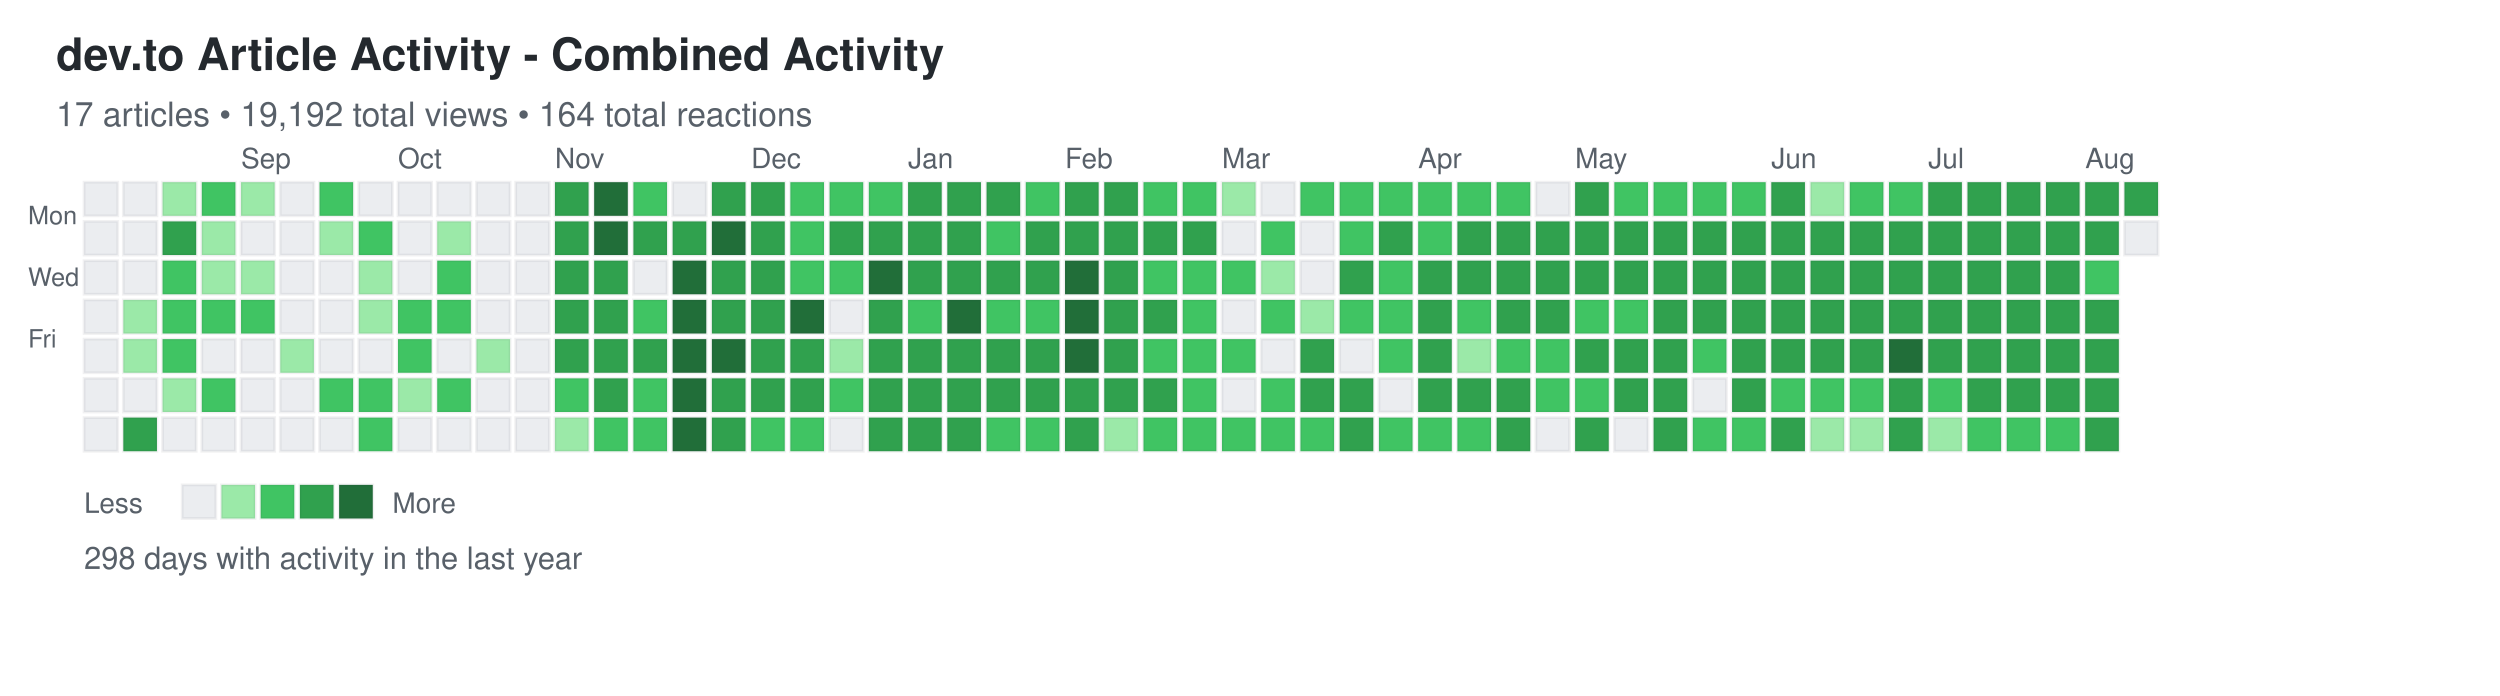
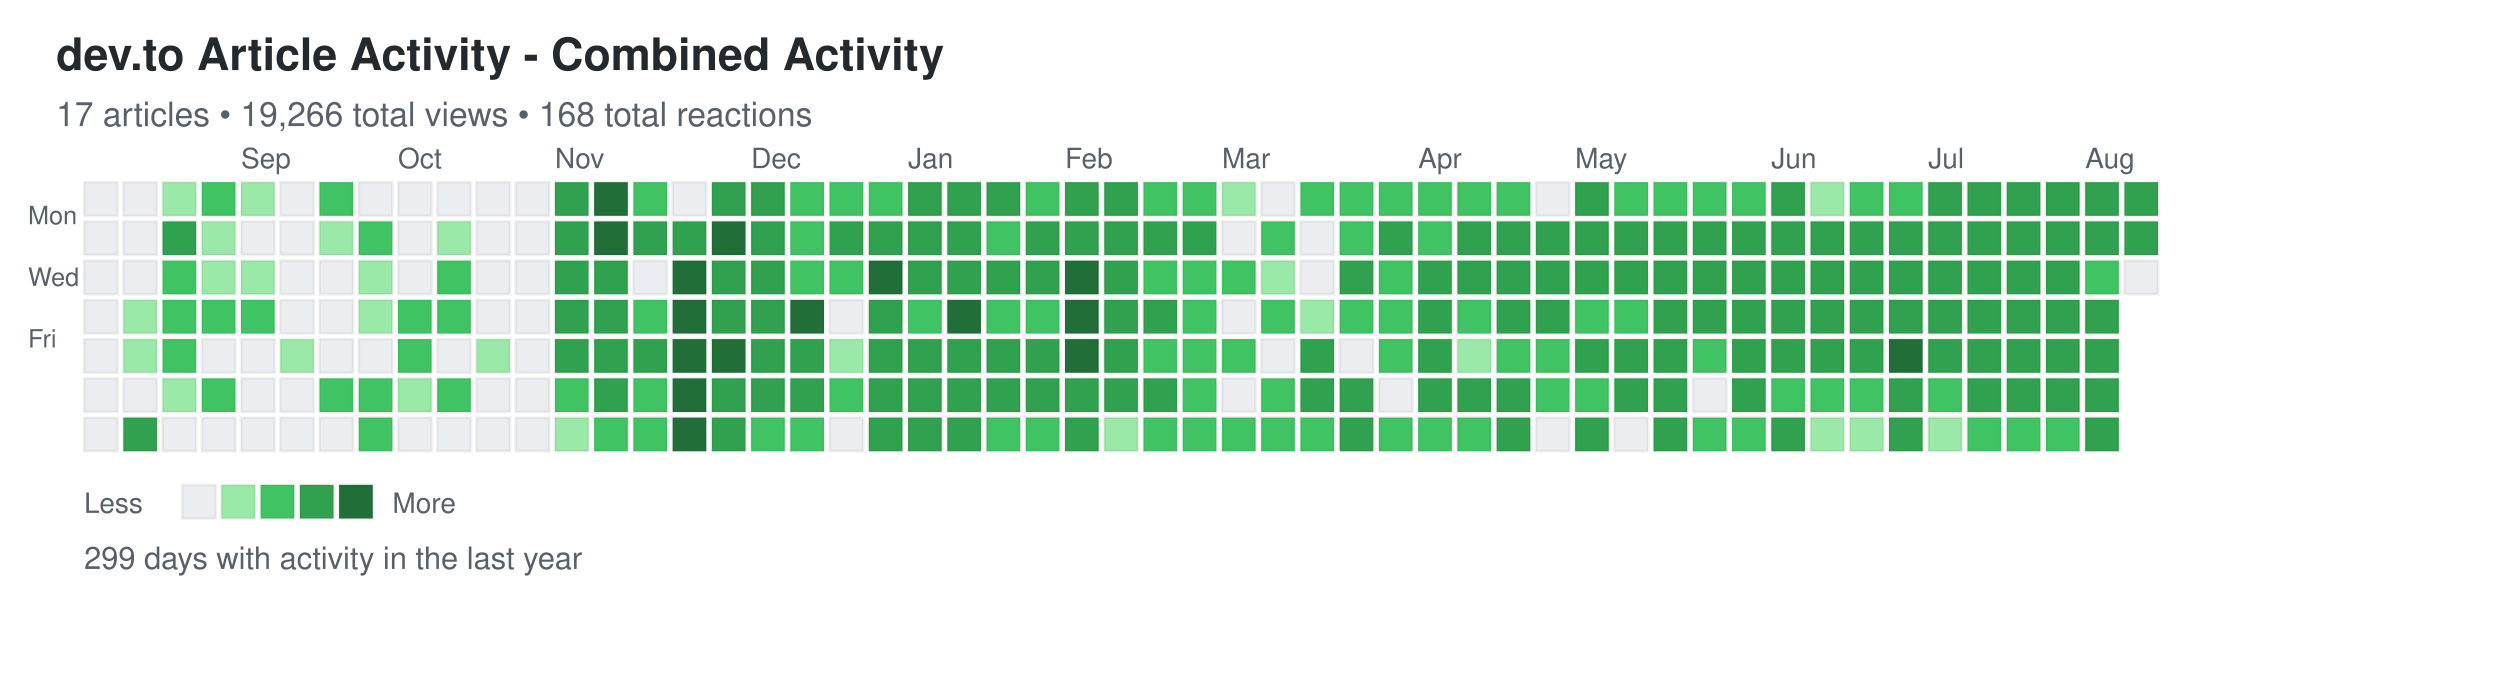
<svg xmlns="http://www.w3.org/2000/svg" width="892" height="248">
  <defs>
    <style>
.day { stroke: rgba(27,31,35,0.06); stroke-width: 1px; cursor: pointer; }
.day:hover { stroke: rgba(27,31,35,0.3); stroke-width: 2px; }
.month-label { font-family: -apple-system, BlinkMacSystemFont, "Segoe UI", Helvetica, Arial, sans-serif; font-size: 10px; fill: #586069; }
.day-label { font-family: -apple-system, BlinkMacSystemFont, "Segoe UI", Helvetica, Arial, sans-serif; font-size: 9px; fill: #586069; }
.title { font-family: -apple-system, BlinkMacSystemFont, "Segoe UI", Helvetica, Arial, sans-serif; font-size: 16px; font-weight: 600; fill: #24292e; }
.subtitle { font-family: -apple-system, BlinkMacSystemFont, "Segoe UI", Helvetica, Arial, sans-serif; font-size: 12px; fill: #586069; }
.stats { font-family: -apple-system, BlinkMacSystemFont, "Segoe UI", Helvetica, Arial, sans-serif; font-size: 11px; fill: #586069; }
.legend-text { font-family: -apple-system, BlinkMacSystemFont, "Segoe UI", Helvetica, Arial, sans-serif; font-size: 10px; fill: #586069; }
</style>
  </defs>
  <text x="20" y="25" class="title">dev.to Article Activity - Combined Activity</text>
-   <text x="20" y="45" class="subtitle">17 articles • 19,192 total views • 164 total reactions</text>
+   <text x="20" y="45" class="subtitle">17 articles • 19,266 total views • 168 total reactions</text>
  <text x="10" y="80" class="day-label">Mon</text>
  <text x="10" y="102" class="day-label">Wed</text>
  <text x="10" y="124" class="day-label">Fri</text>
  <rect x="30" y="65" width="12" height="12" fill="#ebedf0" class="day" data-date="2024-08-04" data-level="0" />
  <rect x="30" y="79" width="12" height="12" fill="#ebedf0" class="day" data-date="2024-08-05" data-level="0" />
  <rect x="30" y="93" width="12" height="12" fill="#ebedf0" class="day" data-date="2024-08-06" data-level="0" />
  <rect x="30" y="107" width="12" height="12" fill="#ebedf0" class="day" data-date="2024-08-07" data-level="0" />
  <rect x="30" y="121" width="12" height="12" fill="#ebedf0" class="day" data-date="2024-08-08" data-level="0" />
  <rect x="30" y="135" width="12" height="12" fill="#ebedf0" class="day" data-date="2024-08-09" data-level="0" />
  <rect x="30" y="149" width="12" height="12" fill="#ebedf0" class="day" data-date="2024-08-10" data-level="0" />
  <rect x="44" y="65" width="12" height="12" fill="#ebedf0" class="day" data-date="2024-08-11" data-level="0" />
  <rect x="44" y="79" width="12" height="12" fill="#ebedf0" class="day" data-date="2024-08-12" data-level="0" />
  <rect x="44" y="93" width="12" height="12" fill="#ebedf0" class="day" data-date="2024-08-13" data-level="0" />
  <rect x="44" y="107" width="12" height="12" fill="#9be9a8" class="day" data-date="2024-08-14" data-level="1" />
  <rect x="44" y="121" width="12" height="12" fill="#9be9a8" class="day" data-date="2024-08-15" data-level="1" />
  <rect x="44" y="135" width="12" height="12" fill="#ebedf0" class="day" data-date="2024-08-16" data-level="0" />
  <rect x="44" y="149" width="12" height="12" fill="#30a14e" class="day" data-date="2024-08-17" data-level="3" />
  <rect x="58" y="65" width="12" height="12" fill="#9be9a8" class="day" data-date="2024-08-18" data-level="1" />
  <rect x="58" y="79" width="12" height="12" fill="#30a14e" class="day" data-date="2024-08-19" data-level="3" />
  <rect x="58" y="93" width="12" height="12" fill="#40c463" class="day" data-date="2024-08-20" data-level="2" />
  <rect x="58" y="107" width="12" height="12" fill="#40c463" class="day" data-date="2024-08-21" data-level="2" />
  <rect x="58" y="121" width="12" height="12" fill="#40c463" class="day" data-date="2024-08-22" data-level="2" />
  <rect x="58" y="135" width="12" height="12" fill="#9be9a8" class="day" data-date="2024-08-23" data-level="1" />
  <rect x="58" y="149" width="12" height="12" fill="#ebedf0" class="day" data-date="2024-08-24" data-level="0" />
  <rect x="72" y="65" width="12" height="12" fill="#40c463" class="day" data-date="2024-08-25" data-level="2" />
  <rect x="72" y="79" width="12" height="12" fill="#9be9a8" class="day" data-date="2024-08-26" data-level="1" />
  <rect x="72" y="93" width="12" height="12" fill="#9be9a8" class="day" data-date="2024-08-27" data-level="1" />
  <rect x="72" y="107" width="12" height="12" fill="#40c463" class="day" data-date="2024-08-28" data-level="2" />
  <rect x="72" y="121" width="12" height="12" fill="#ebedf0" class="day" data-date="2024-08-29" data-level="0" />
  <rect x="72" y="135" width="12" height="12" fill="#40c463" class="day" data-date="2024-08-30" data-level="2" />
  <rect x="72" y="149" width="12" height="12" fill="#ebedf0" class="day" data-date="2024-08-31" data-level="0" />
  <rect x="86" y="65" width="12" height="12" fill="#9be9a8" class="day" data-date="2024-09-01" data-level="1" />
  <rect x="86" y="79" width="12" height="12" fill="#ebedf0" class="day" data-date="2024-09-02" data-level="0" />
  <rect x="86" y="93" width="12" height="12" fill="#9be9a8" class="day" data-date="2024-09-03" data-level="1" />
  <rect x="86" y="107" width="12" height="12" fill="#40c463" class="day" data-date="2024-09-04" data-level="2" />
  <rect x="86" y="121" width="12" height="12" fill="#ebedf0" class="day" data-date="2024-09-05" data-level="0" />
  <rect x="86" y="135" width="12" height="12" fill="#ebedf0" class="day" data-date="2024-09-06" data-level="0" />
  <rect x="86" y="149" width="12" height="12" fill="#ebedf0" class="day" data-date="2024-09-07" data-level="0" />
  <rect x="100" y="65" width="12" height="12" fill="#ebedf0" class="day" data-date="2024-09-08" data-level="0" />
  <rect x="100" y="79" width="12" height="12" fill="#ebedf0" class="day" data-date="2024-09-09" data-level="0" />
  <rect x="100" y="93" width="12" height="12" fill="#ebedf0" class="day" data-date="2024-09-10" data-level="0" />
  <rect x="100" y="107" width="12" height="12" fill="#ebedf0" class="day" data-date="2024-09-11" data-level="0" />
  <rect x="100" y="121" width="12" height="12" fill="#9be9a8" class="day" data-date="2024-09-12" data-level="1" />
  <rect x="100" y="135" width="12" height="12" fill="#ebedf0" class="day" data-date="2024-09-13" data-level="0" />
  <rect x="100" y="149" width="12" height="12" fill="#ebedf0" class="day" data-date="2024-09-14" data-level="0" />
  <rect x="114" y="65" width="12" height="12" fill="#40c463" class="day" data-date="2024-09-15" data-level="2" />
  <rect x="114" y="79" width="12" height="12" fill="#9be9a8" class="day" data-date="2024-09-16" data-level="1" />
  <rect x="114" y="93" width="12" height="12" fill="#ebedf0" class="day" data-date="2024-09-17" data-level="0" />
  <rect x="114" y="107" width="12" height="12" fill="#ebedf0" class="day" data-date="2024-09-18" data-level="0" />
  <rect x="114" y="121" width="12" height="12" fill="#ebedf0" class="day" data-date="2024-09-19" data-level="0" />
  <rect x="114" y="135" width="12" height="12" fill="#40c463" class="day" data-date="2024-09-20" data-level="2" />
  <rect x="114" y="149" width="12" height="12" fill="#ebedf0" class="day" data-date="2024-09-21" data-level="0" />
  <rect x="128" y="65" width="12" height="12" fill="#ebedf0" class="day" data-date="2024-09-22" data-level="0" />
  <rect x="128" y="79" width="12" height="12" fill="#40c463" class="day" data-date="2024-09-23" data-level="2" />
  <rect x="128" y="93" width="12" height="12" fill="#9be9a8" class="day" data-date="2024-09-24" data-level="1" />
  <rect x="128" y="107" width="12" height="12" fill="#9be9a8" class="day" data-date="2024-09-25" data-level="1" />
  <rect x="128" y="121" width="12" height="12" fill="#ebedf0" class="day" data-date="2024-09-26" data-level="0" />
  <rect x="128" y="135" width="12" height="12" fill="#40c463" class="day" data-date="2024-09-27" data-level="2" />
  <rect x="128" y="149" width="12" height="12" fill="#40c463" class="day" data-date="2024-09-28" data-level="2" />
  <rect x="142" y="65" width="12" height="12" fill="#ebedf0" class="day" data-date="2024-09-29" data-level="0" />
  <rect x="142" y="79" width="12" height="12" fill="#ebedf0" class="day" data-date="2024-09-30" data-level="0" />
  <rect x="142" y="93" width="12" height="12" fill="#ebedf0" class="day" data-date="2024-10-01" data-level="0" />
  <rect x="142" y="107" width="12" height="12" fill="#40c463" class="day" data-date="2024-10-02" data-level="2" />
  <rect x="142" y="121" width="12" height="12" fill="#40c463" class="day" data-date="2024-10-03" data-level="2" />
  <rect x="142" y="135" width="12" height="12" fill="#9be9a8" class="day" data-date="2024-10-04" data-level="1" />
  <rect x="142" y="149" width="12" height="12" fill="#ebedf0" class="day" data-date="2024-10-05" data-level="0" />
  <rect x="156" y="65" width="12" height="12" fill="#ebedf0" class="day" data-date="2024-10-06" data-level="0" />
  <rect x="156" y="79" width="12" height="12" fill="#9be9a8" class="day" data-date="2024-10-07" data-level="1" />
  <rect x="156" y="93" width="12" height="12" fill="#40c463" class="day" data-date="2024-10-08" data-level="2" />
  <rect x="156" y="107" width="12" height="12" fill="#40c463" class="day" data-date="2024-10-09" data-level="2" />
  <rect x="156" y="121" width="12" height="12" fill="#ebedf0" class="day" data-date="2024-10-10" data-level="0" />
  <rect x="156" y="135" width="12" height="12" fill="#40c463" class="day" data-date="2024-10-11" data-level="2" />
  <rect x="156" y="149" width="12" height="12" fill="#ebedf0" class="day" data-date="2024-10-12" data-level="0" />
  <rect x="170" y="65" width="12" height="12" fill="#ebedf0" class="day" data-date="2024-10-13" data-level="0" />
  <rect x="170" y="79" width="12" height="12" fill="#ebedf0" class="day" data-date="2024-10-14" data-level="0" />
  <rect x="170" y="93" width="12" height="12" fill="#ebedf0" class="day" data-date="2024-10-15" data-level="0" />
  <rect x="170" y="107" width="12" height="12" fill="#ebedf0" class="day" data-date="2024-10-16" data-level="0" />
  <rect x="170" y="121" width="12" height="12" fill="#9be9a8" class="day" data-date="2024-10-17" data-level="1" />
  <rect x="170" y="135" width="12" height="12" fill="#ebedf0" class="day" data-date="2024-10-18" data-level="0" />
  <rect x="170" y="149" width="12" height="12" fill="#ebedf0" class="day" data-date="2024-10-19" data-level="0" />
  <rect x="184" y="65" width="12" height="12" fill="#ebedf0" class="day" data-date="2024-10-20" data-level="0" />
  <rect x="184" y="79" width="12" height="12" fill="#ebedf0" class="day" data-date="2024-10-21" data-level="0" />
  <rect x="184" y="93" width="12" height="12" fill="#ebedf0" class="day" data-date="2024-10-22" data-level="0" />
  <rect x="184" y="107" width="12" height="12" fill="#ebedf0" class="day" data-date="2024-10-23" data-level="0" />
  <rect x="184" y="121" width="12" height="12" fill="#ebedf0" class="day" data-date="2024-10-24" data-level="0" />
  <rect x="184" y="135" width="12" height="12" fill="#ebedf0" class="day" data-date="2024-10-25" data-level="0" />
  <rect x="184" y="149" width="12" height="12" fill="#ebedf0" class="day" data-date="2024-10-26" data-level="0" />
  <rect x="198" y="65" width="12" height="12" fill="#30a14e" class="day" data-date="2024-10-27" data-level="3" />
  <rect x="198" y="79" width="12" height="12" fill="#30a14e" class="day" data-date="2024-10-28" data-level="3" />
  <rect x="198" y="93" width="12" height="12" fill="#30a14e" class="day" data-date="2024-10-29" data-level="3" />
  <rect x="198" y="107" width="12" height="12" fill="#30a14e" class="day" data-date="2024-10-30" data-level="3" />
  <rect x="198" y="121" width="12" height="12" fill="#30a14e" class="day" data-date="2024-10-31" data-level="3" />
  <rect x="198" y="135" width="12" height="12" fill="#40c463" class="day" data-date="2024-11-01" data-level="2" />
  <rect x="198" y="149" width="12" height="12" fill="#9be9a8" class="day" data-date="2024-11-02" data-level="1" />
  <rect x="212" y="65" width="12" height="12" fill="#216e39" class="day" data-date="2024-11-03" data-level="4" />
  <rect x="212" y="79" width="12" height="12" fill="#216e39" class="day" data-date="2024-11-04" data-level="4" />
  <rect x="212" y="93" width="12" height="12" fill="#30a14e" class="day" data-date="2024-11-05" data-level="3" />
  <rect x="212" y="107" width="12" height="12" fill="#30a14e" class="day" data-date="2024-11-06" data-level="3" />
  <rect x="212" y="121" width="12" height="12" fill="#30a14e" class="day" data-date="2024-11-07" data-level="3" />
  <rect x="212" y="135" width="12" height="12" fill="#30a14e" class="day" data-date="2024-11-08" data-level="3" />
  <rect x="212" y="149" width="12" height="12" fill="#40c463" class="day" data-date="2024-11-09" data-level="2" />
  <rect x="226" y="65" width="12" height="12" fill="#40c463" class="day" data-date="2024-11-10" data-level="2" />
  <rect x="226" y="79" width="12" height="12" fill="#30a14e" class="day" data-date="2024-11-11" data-level="3" />
  <rect x="226" y="93" width="12" height="12" fill="#ebedf0" class="day" data-date="2024-11-12" data-level="0" />
  <rect x="226" y="107" width="12" height="12" fill="#40c463" class="day" data-date="2024-11-13" data-level="2" />
  <rect x="226" y="121" width="12" height="12" fill="#30a14e" class="day" data-date="2024-11-14" data-level="3" />
  <rect x="226" y="135" width="12" height="12" fill="#40c463" class="day" data-date="2024-11-15" data-level="2" />
  <rect x="226" y="149" width="12" height="12" fill="#40c463" class="day" data-date="2024-11-16" data-level="2" />
  <rect x="240" y="65" width="12" height="12" fill="#ebedf0" class="day" data-date="2024-11-17" data-level="0" />
  <rect x="240" y="79" width="12" height="12" fill="#30a14e" class="day" data-date="2024-11-18" data-level="3" />
  <rect x="240" y="93" width="12" height="12" fill="#216e39" class="day" data-date="2024-11-19" data-level="4" />
  <rect x="240" y="107" width="12" height="12" fill="#216e39" class="day" data-date="2024-11-20" data-level="4" />
  <rect x="240" y="121" width="12" height="12" fill="#216e39" class="day" data-date="2024-11-21" data-level="4" />
  <rect x="240" y="135" width="12" height="12" fill="#216e39" class="day" data-date="2024-11-22" data-level="4" />
  <rect x="240" y="149" width="12" height="12" fill="#216e39" class="day" data-date="2024-11-23" data-level="4" />
  <rect x="254" y="65" width="12" height="12" fill="#30a14e" class="day" data-date="2024-11-24" data-level="3" />
  <rect x="254" y="79" width="12" height="12" fill="#216e39" class="day" data-date="2024-11-25" data-level="4" />
  <rect x="254" y="93" width="12" height="12" fill="#30a14e" class="day" data-date="2024-11-26" data-level="3" />
  <rect x="254" y="107" width="12" height="12" fill="#30a14e" class="day" data-date="2024-11-27" data-level="3" />
  <rect x="254" y="121" width="12" height="12" fill="#216e39" class="day" data-date="2024-11-28" data-level="4" />
  <rect x="254" y="135" width="12" height="12" fill="#30a14e" class="day" data-date="2024-11-29" data-level="3" />
  <rect x="254" y="149" width="12" height="12" fill="#30a14e" class="day" data-date="2024-11-30" data-level="3" />
  <rect x="268" y="65" width="12" height="12" fill="#30a14e" class="day" data-date="2024-12-01" data-level="3" />
  <rect x="268" y="79" width="12" height="12" fill="#30a14e" class="day" data-date="2024-12-02" data-level="3" />
  <rect x="268" y="93" width="12" height="12" fill="#30a14e" class="day" data-date="2024-12-03" data-level="3" />
  <rect x="268" y="107" width="12" height="12" fill="#30a14e" class="day" data-date="2024-12-04" data-level="3" />
  <rect x="268" y="121" width="12" height="12" fill="#30a14e" class="day" data-date="2024-12-05" data-level="3" />
  <rect x="268" y="135" width="12" height="12" fill="#30a14e" class="day" data-date="2024-12-06" data-level="3" />
  <rect x="268" y="149" width="12" height="12" fill="#40c463" class="day" data-date="2024-12-07" data-level="2" />
  <rect x="282" y="65" width="12" height="12" fill="#40c463" class="day" data-date="2024-12-08" data-level="2" />
  <rect x="282" y="79" width="12" height="12" fill="#40c463" class="day" data-date="2024-12-09" data-level="2" />
  <rect x="282" y="93" width="12" height="12" fill="#40c463" class="day" data-date="2024-12-10" data-level="2" />
  <rect x="282" y="107" width="12" height="12" fill="#216e39" class="day" data-date="2024-12-11" data-level="4" />
  <rect x="282" y="121" width="12" height="12" fill="#30a14e" class="day" data-date="2024-12-12" data-level="3" />
  <rect x="282" y="135" width="12" height="12" fill="#30a14e" class="day" data-date="2024-12-13" data-level="3" />
  <rect x="282" y="149" width="12" height="12" fill="#40c463" class="day" data-date="2024-12-14" data-level="2" />
  <rect x="296" y="65" width="12" height="12" fill="#40c463" class="day" data-date="2024-12-15" data-level="2" />
  <rect x="296" y="79" width="12" height="12" fill="#30a14e" class="day" data-date="2024-12-16" data-level="3" />
  <rect x="296" y="93" width="12" height="12" fill="#40c463" class="day" data-date="2024-12-17" data-level="2" />
  <rect x="296" y="107" width="12" height="12" fill="#ebedf0" class="day" data-date="2024-12-18" data-level="0" />
  <rect x="296" y="121" width="12" height="12" fill="#9be9a8" class="day" data-date="2024-12-19" data-level="1" />
  <rect x="296" y="135" width="12" height="12" fill="#40c463" class="day" data-date="2024-12-20" data-level="2" />
  <rect x="296" y="149" width="12" height="12" fill="#ebedf0" class="day" data-date="2024-12-21" data-level="0" />
  <rect x="310" y="65" width="12" height="12" fill="#40c463" class="day" data-date="2024-12-22" data-level="2" />
  <rect x="310" y="79" width="12" height="12" fill="#30a14e" class="day" data-date="2024-12-23" data-level="3" />
  <rect x="310" y="93" width="12" height="12" fill="#216e39" class="day" data-date="2024-12-24" data-level="4" />
  <rect x="310" y="107" width="12" height="12" fill="#30a14e" class="day" data-date="2024-12-25" data-level="3" />
  <rect x="310" y="121" width="12" height="12" fill="#30a14e" class="day" data-date="2024-12-26" data-level="3" />
  <rect x="310" y="135" width="12" height="12" fill="#30a14e" class="day" data-date="2024-12-27" data-level="3" />
  <rect x="310" y="149" width="12" height="12" fill="#30a14e" class="day" data-date="2024-12-28" data-level="3" />
  <rect x="324" y="65" width="12" height="12" fill="#30a14e" class="day" data-date="2024-12-29" data-level="3" />
  <rect x="324" y="79" width="12" height="12" fill="#30a14e" class="day" data-date="2024-12-30" data-level="3" />
  <rect x="324" y="93" width="12" height="12" fill="#30a14e" class="day" data-date="2024-12-31" data-level="3" />
  <rect x="324" y="107" width="12" height="12" fill="#40c463" class="day" data-date="2025-01-01" data-level="2" />
  <rect x="324" y="121" width="12" height="12" fill="#30a14e" class="day" data-date="2025-01-02" data-level="3" />
  <rect x="324" y="135" width="12" height="12" fill="#30a14e" class="day" data-date="2025-01-03" data-level="3" />
  <rect x="324" y="149" width="12" height="12" fill="#30a14e" class="day" data-date="2025-01-04" data-level="3" />
  <rect x="338" y="65" width="12" height="12" fill="#30a14e" class="day" data-date="2025-01-05" data-level="3" />
  <rect x="338" y="79" width="12" height="12" fill="#30a14e" class="day" data-date="2025-01-06" data-level="3" />
  <rect x="338" y="93" width="12" height="12" fill="#30a14e" class="day" data-date="2025-01-07" data-level="3" />
  <rect x="338" y="107" width="12" height="12" fill="#216e39" class="day" data-date="2025-01-08" data-level="4" />
  <rect x="338" y="121" width="12" height="12" fill="#30a14e" class="day" data-date="2025-01-09" data-level="3" />
  <rect x="338" y="135" width="12" height="12" fill="#30a14e" class="day" data-date="2025-01-10" data-level="3" />
  <rect x="338" y="149" width="12" height="12" fill="#30a14e" class="day" data-date="2025-01-11" data-level="3" />
  <rect x="352" y="65" width="12" height="12" fill="#30a14e" class="day" data-date="2025-01-12" data-level="3" />
  <rect x="352" y="79" width="12" height="12" fill="#40c463" class="day" data-date="2025-01-13" data-level="2" />
  <rect x="352" y="93" width="12" height="12" fill="#30a14e" class="day" data-date="2025-01-14" data-level="3" />
  <rect x="352" y="107" width="12" height="12" fill="#40c463" class="day" data-date="2025-01-15" data-level="2" />
  <rect x="352" y="121" width="12" height="12" fill="#30a14e" class="day" data-date="2025-01-16" data-level="3" />
  <rect x="352" y="135" width="12" height="12" fill="#30a14e" class="day" data-date="2025-01-17" data-level="3" />
  <rect x="352" y="149" width="12" height="12" fill="#40c463" class="day" data-date="2025-01-18" data-level="2" />
  <rect x="366" y="65" width="12" height="12" fill="#40c463" class="day" data-date="2025-01-19" data-level="2" />
  <rect x="366" y="79" width="12" height="12" fill="#30a14e" class="day" data-date="2025-01-20" data-level="3" />
  <rect x="366" y="93" width="12" height="12" fill="#30a14e" class="day" data-date="2025-01-21" data-level="3" />
  <rect x="366" y="107" width="12" height="12" fill="#40c463" class="day" data-date="2025-01-22" data-level="2" />
  <rect x="366" y="121" width="12" height="12" fill="#30a14e" class="day" data-date="2025-01-23" data-level="3" />
  <rect x="366" y="135" width="12" height="12" fill="#30a14e" class="day" data-date="2025-01-24" data-level="3" />
  <rect x="366" y="149" width="12" height="12" fill="#40c463" class="day" data-date="2025-01-25" data-level="2" />
  <rect x="380" y="65" width="12" height="12" fill="#30a14e" class="day" data-date="2025-01-26" data-level="3" />
  <rect x="380" y="79" width="12" height="12" fill="#30a14e" class="day" data-date="2025-01-27" data-level="3" />
  <rect x="380" y="93" width="12" height="12" fill="#216e39" class="day" data-date="2025-01-28" data-level="4" />
  <rect x="380" y="107" width="12" height="12" fill="#216e39" class="day" data-date="2025-01-29" data-level="4" />
  <rect x="380" y="121" width="12" height="12" fill="#216e39" class="day" data-date="2025-01-30" data-level="4" />
  <rect x="380" y="135" width="12" height="12" fill="#30a14e" class="day" data-date="2025-01-31" data-level="3" />
  <rect x="380" y="149" width="12" height="12" fill="#30a14e" class="day" data-date="2025-02-01" data-level="3" />
  <rect x="394" y="65" width="12" height="12" fill="#30a14e" class="day" data-date="2025-02-02" data-level="3" />
  <rect x="394" y="79" width="12" height="12" fill="#30a14e" class="day" data-date="2025-02-03" data-level="3" />
  <rect x="394" y="93" width="12" height="12" fill="#30a14e" class="day" data-date="2025-02-04" data-level="3" />
  <rect x="394" y="107" width="12" height="12" fill="#30a14e" class="day" data-date="2025-02-05" data-level="3" />
  <rect x="394" y="121" width="12" height="12" fill="#30a14e" class="day" data-date="2025-02-06" data-level="3" />
  <rect x="394" y="135" width="12" height="12" fill="#30a14e" class="day" data-date="2025-02-07" data-level="3" />
  <rect x="394" y="149" width="12" height="12" fill="#9be9a8" class="day" data-date="2025-02-08" data-level="1" />
  <rect x="408" y="65" width="12" height="12" fill="#40c463" class="day" data-date="2025-02-09" data-level="2" />
  <rect x="408" y="79" width="12" height="12" fill="#30a14e" class="day" data-date="2025-02-10" data-level="3" />
  <rect x="408" y="93" width="12" height="12" fill="#40c463" class="day" data-date="2025-02-11" data-level="2" />
  <rect x="408" y="107" width="12" height="12" fill="#30a14e" class="day" data-date="2025-02-12" data-level="3" />
  <rect x="408" y="121" width="12" height="12" fill="#40c463" class="day" data-date="2025-02-13" data-level="2" />
  <rect x="408" y="135" width="12" height="12" fill="#30a14e" class="day" data-date="2025-02-14" data-level="3" />
  <rect x="408" y="149" width="12" height="12" fill="#40c463" class="day" data-date="2025-02-15" data-level="2" />
  <rect x="422" y="65" width="12" height="12" fill="#40c463" class="day" data-date="2025-02-16" data-level="2" />
  <rect x="422" y="79" width="12" height="12" fill="#30a14e" class="day" data-date="2025-02-17" data-level="3" />
  <rect x="422" y="93" width="12" height="12" fill="#40c463" class="day" data-date="2025-02-18" data-level="2" />
  <rect x="422" y="107" width="12" height="12" fill="#40c463" class="day" data-date="2025-02-19" data-level="2" />
  <rect x="422" y="121" width="12" height="12" fill="#40c463" class="day" data-date="2025-02-20" data-level="2" />
  <rect x="422" y="135" width="12" height="12" fill="#40c463" class="day" data-date="2025-02-21" data-level="2" />
  <rect x="422" y="149" width="12" height="12" fill="#40c463" class="day" data-date="2025-02-22" data-level="2" />
  <rect x="436" y="65" width="12" height="12" fill="#9be9a8" class="day" data-date="2025-02-23" data-level="1" />
  <rect x="436" y="79" width="12" height="12" fill="#ebedf0" class="day" data-date="2025-02-24" data-level="0" />
  <rect x="436" y="93" width="12" height="12" fill="#40c463" class="day" data-date="2025-02-25" data-level="2" />
  <rect x="436" y="107" width="12" height="12" fill="#ebedf0" class="day" data-date="2025-02-26" data-level="0" />
  <rect x="436" y="121" width="12" height="12" fill="#40c463" class="day" data-date="2025-02-27" data-level="2" />
  <rect x="436" y="135" width="12" height="12" fill="#ebedf0" class="day" data-date="2025-02-28" data-level="0" />
  <rect x="436" y="149" width="12" height="12" fill="#40c463" class="day" data-date="2025-03-01" data-level="2" />
  <rect x="450" y="65" width="12" height="12" fill="#ebedf0" class="day" data-date="2025-03-02" data-level="0" />
  <rect x="450" y="79" width="12" height="12" fill="#40c463" class="day" data-date="2025-03-03" data-level="2" />
  <rect x="450" y="93" width="12" height="12" fill="#9be9a8" class="day" data-date="2025-03-04" data-level="1" />
  <rect x="450" y="107" width="12" height="12" fill="#40c463" class="day" data-date="2025-03-05" data-level="2" />
  <rect x="450" y="121" width="12" height="12" fill="#ebedf0" class="day" data-date="2025-03-06" data-level="0" />
  <rect x="450" y="135" width="12" height="12" fill="#40c463" class="day" data-date="2025-03-07" data-level="2" />
  <rect x="450" y="149" width="12" height="12" fill="#40c463" class="day" data-date="2025-03-08" data-level="2" />
  <rect x="464" y="65" width="12" height="12" fill="#40c463" class="day" data-date="2025-03-09" data-level="2" />
  <rect x="464" y="79" width="12" height="12" fill="#ebedf0" class="day" data-date="2025-03-10" data-level="0" />
  <rect x="464" y="93" width="12" height="12" fill="#ebedf0" class="day" data-date="2025-03-11" data-level="0" />
  <rect x="464" y="107" width="12" height="12" fill="#9be9a8" class="day" data-date="2025-03-12" data-level="1" />
  <rect x="464" y="121" width="12" height="12" fill="#30a14e" class="day" data-date="2025-03-13" data-level="3" />
  <rect x="464" y="135" width="12" height="12" fill="#30a14e" class="day" data-date="2025-03-14" data-level="3" />
  <rect x="464" y="149" width="12" height="12" fill="#40c463" class="day" data-date="2025-03-15" data-level="2" />
  <rect x="478" y="65" width="12" height="12" fill="#40c463" class="day" data-date="2025-03-16" data-level="2" />
  <rect x="478" y="79" width="12" height="12" fill="#40c463" class="day" data-date="2025-03-17" data-level="2" />
  <rect x="478" y="93" width="12" height="12" fill="#30a14e" class="day" data-date="2025-03-18" data-level="3" />
  <rect x="478" y="107" width="12" height="12" fill="#40c463" class="day" data-date="2025-03-19" data-level="2" />
  <rect x="478" y="121" width="12" height="12" fill="#ebedf0" class="day" data-date="2025-03-20" data-level="0" />
  <rect x="478" y="135" width="12" height="12" fill="#30a14e" class="day" data-date="2025-03-21" data-level="3" />
  <rect x="478" y="149" width="12" height="12" fill="#30a14e" class="day" data-date="2025-03-22" data-level="3" />
  <rect x="492" y="65" width="12" height="12" fill="#40c463" class="day" data-date="2025-03-23" data-level="2" />
  <rect x="492" y="79" width="12" height="12" fill="#30a14e" class="day" data-date="2025-03-24" data-level="3" />
  <rect x="492" y="93" width="12" height="12" fill="#40c463" class="day" data-date="2025-03-25" data-level="2" />
  <rect x="492" y="107" width="12" height="12" fill="#40c463" class="day" data-date="2025-03-26" data-level="2" />
  <rect x="492" y="121" width="12" height="12" fill="#40c463" class="day" data-date="2025-03-27" data-level="2" />
  <rect x="492" y="135" width="12" height="12" fill="#ebedf0" class="day" data-date="2025-03-28" data-level="0" />
  <rect x="492" y="149" width="12" height="12" fill="#40c463" class="day" data-date="2025-03-29" data-level="2" />
  <rect x="506" y="65" width="12" height="12" fill="#40c463" class="day" data-date="2025-03-30" data-level="2" />
  <rect x="506" y="79" width="12" height="12" fill="#40c463" class="day" data-date="2025-03-31" data-level="2" />
  <rect x="506" y="93" width="12" height="12" fill="#30a14e" class="day" data-date="2025-04-01" data-level="3" />
  <rect x="506" y="107" width="12" height="12" fill="#30a14e" class="day" data-date="2025-04-02" data-level="3" />
  <rect x="506" y="121" width="12" height="12" fill="#30a14e" class="day" data-date="2025-04-03" data-level="3" />
  <rect x="506" y="135" width="12" height="12" fill="#30a14e" class="day" data-date="2025-04-04" data-level="3" />
  <rect x="506" y="149" width="12" height="12" fill="#40c463" class="day" data-date="2025-04-05" data-level="2" />
  <rect x="520" y="65" width="12" height="12" fill="#40c463" class="day" data-date="2025-04-06" data-level="2" />
  <rect x="520" y="79" width="12" height="12" fill="#30a14e" class="day" data-date="2025-04-07" data-level="3" />
  <rect x="520" y="93" width="12" height="12" fill="#30a14e" class="day" data-date="2025-04-08" data-level="3" />
  <rect x="520" y="107" width="12" height="12" fill="#40c463" class="day" data-date="2025-04-09" data-level="2" />
  <rect x="520" y="121" width="12" height="12" fill="#9be9a8" class="day" data-date="2025-04-10" data-level="1" />
  <rect x="520" y="135" width="12" height="12" fill="#30a14e" class="day" data-date="2025-04-11" data-level="3" />
  <rect x="520" y="149" width="12" height="12" fill="#40c463" class="day" data-date="2025-04-12" data-level="2" />
  <rect x="534" y="65" width="12" height="12" fill="#40c463" class="day" data-date="2025-04-13" data-level="2" />
  <rect x="534" y="79" width="12" height="12" fill="#30a14e" class="day" data-date="2025-04-14" data-level="3" />
  <rect x="534" y="93" width="12" height="12" fill="#30a14e" class="day" data-date="2025-04-15" data-level="3" />
  <rect x="534" y="107" width="12" height="12" fill="#30a14e" class="day" data-date="2025-04-16" data-level="3" />
  <rect x="534" y="121" width="12" height="12" fill="#40c463" class="day" data-date="2025-04-17" data-level="2" />
  <rect x="534" y="135" width="12" height="12" fill="#30a14e" class="day" data-date="2025-04-18" data-level="3" />
  <rect x="534" y="149" width="12" height="12" fill="#30a14e" class="day" data-date="2025-04-19" data-level="3" />
  <rect x="548" y="65" width="12" height="12" fill="#ebedf0" class="day" data-date="2025-04-20" data-level="0" />
  <rect x="548" y="79" width="12" height="12" fill="#30a14e" class="day" data-date="2025-04-21" data-level="3" />
  <rect x="548" y="93" width="12" height="12" fill="#30a14e" class="day" data-date="2025-04-22" data-level="3" />
  <rect x="548" y="107" width="12" height="12" fill="#30a14e" class="day" data-date="2025-04-23" data-level="3" />
  <rect x="548" y="121" width="12" height="12" fill="#40c463" class="day" data-date="2025-04-24" data-level="2" />
  <rect x="548" y="135" width="12" height="12" fill="#40c463" class="day" data-date="2025-04-25" data-level="2" />
  <rect x="548" y="149" width="12" height="12" fill="#ebedf0" class="day" data-date="2025-04-26" data-level="0" />
  <rect x="562" y="65" width="12" height="12" fill="#30a14e" class="day" data-date="2025-04-27" data-level="3" />
  <rect x="562" y="79" width="12" height="12" fill="#30a14e" class="day" data-date="2025-04-28" data-level="3" />
  <rect x="562" y="93" width="12" height="12" fill="#30a14e" class="day" data-date="2025-04-29" data-level="3" />
  <rect x="562" y="107" width="12" height="12" fill="#40c463" class="day" data-date="2025-04-30" data-level="2" />
  <rect x="562" y="121" width="12" height="12" fill="#30a14e" class="day" data-date="2025-05-01" data-level="3" />
  <rect x="562" y="135" width="12" height="12" fill="#40c463" class="day" data-date="2025-05-02" data-level="2" />
  <rect x="562" y="149" width="12" height="12" fill="#30a14e" class="day" data-date="2025-05-03" data-level="3" />
  <rect x="576" y="65" width="12" height="12" fill="#40c463" class="day" data-date="2025-05-04" data-level="2" />
  <rect x="576" y="79" width="12" height="12" fill="#30a14e" class="day" data-date="2025-05-05" data-level="3" />
  <rect x="576" y="93" width="12" height="12" fill="#30a14e" class="day" data-date="2025-05-06" data-level="3" />
  <rect x="576" y="107" width="12" height="12" fill="#40c463" class="day" data-date="2025-05-07" data-level="2" />
  <rect x="576" y="121" width="12" height="12" fill="#30a14e" class="day" data-date="2025-05-08" data-level="3" />
  <rect x="576" y="135" width="12" height="12" fill="#30a14e" class="day" data-date="2025-05-09" data-level="3" />
  <rect x="576" y="149" width="12" height="12" fill="#ebedf0" class="day" data-date="2025-05-10" data-level="0" />
  <rect x="590" y="65" width="12" height="12" fill="#40c463" class="day" data-date="2025-05-11" data-level="2" />
  <rect x="590" y="79" width="12" height="12" fill="#30a14e" class="day" data-date="2025-05-12" data-level="3" />
  <rect x="590" y="93" width="12" height="12" fill="#30a14e" class="day" data-date="2025-05-13" data-level="3" />
  <rect x="590" y="107" width="12" height="12" fill="#30a14e" class="day" data-date="2025-05-14" data-level="3" />
  <rect x="590" y="121" width="12" height="12" fill="#30a14e" class="day" data-date="2025-05-15" data-level="3" />
  <rect x="590" y="135" width="12" height="12" fill="#30a14e" class="day" data-date="2025-05-16" data-level="3" />
  <rect x="590" y="149" width="12" height="12" fill="#30a14e" class="day" data-date="2025-05-17" data-level="3" />
  <rect x="604" y="65" width="12" height="12" fill="#40c463" class="day" data-date="2025-05-18" data-level="2" />
  <rect x="604" y="79" width="12" height="12" fill="#30a14e" class="day" data-date="2025-05-19" data-level="3" />
  <rect x="604" y="93" width="12" height="12" fill="#30a14e" class="day" data-date="2025-05-20" data-level="3" />
  <rect x="604" y="107" width="12" height="12" fill="#30a14e" class="day" data-date="2025-05-21" data-level="3" />
  <rect x="604" y="121" width="12" height="12" fill="#40c463" class="day" data-date="2025-05-22" data-level="2" />
  <rect x="604" y="135" width="12" height="12" fill="#ebedf0" class="day" data-date="2025-05-23" data-level="0" />
  <rect x="604" y="149" width="12" height="12" fill="#40c463" class="day" data-date="2025-05-24" data-level="2" />
  <rect x="618" y="65" width="12" height="12" fill="#40c463" class="day" data-date="2025-05-25" data-level="2" />
  <rect x="618" y="79" width="12" height="12" fill="#30a14e" class="day" data-date="2025-05-26" data-level="3" />
  <rect x="618" y="93" width="12" height="12" fill="#30a14e" class="day" data-date="2025-05-27" data-level="3" />
  <rect x="618" y="107" width="12" height="12" fill="#30a14e" class="day" data-date="2025-05-28" data-level="3" />
  <rect x="618" y="121" width="12" height="12" fill="#30a14e" class="day" data-date="2025-05-29" data-level="3" />
  <rect x="618" y="135" width="12" height="12" fill="#30a14e" class="day" data-date="2025-05-30" data-level="3" />
  <rect x="618" y="149" width="12" height="12" fill="#40c463" class="day" data-date="2025-05-31" data-level="2" />
  <rect x="632" y="65" width="12" height="12" fill="#30a14e" class="day" data-date="2025-06-01" data-level="3" />
  <rect x="632" y="79" width="12" height="12" fill="#30a14e" class="day" data-date="2025-06-02" data-level="3" />
  <rect x="632" y="93" width="12" height="12" fill="#30a14e" class="day" data-date="2025-06-03" data-level="3" />
  <rect x="632" y="107" width="12" height="12" fill="#30a14e" class="day" data-date="2025-06-04" data-level="3" />
  <rect x="632" y="121" width="12" height="12" fill="#30a14e" class="day" data-date="2025-06-05" data-level="3" />
  <rect x="632" y="135" width="12" height="12" fill="#40c463" class="day" data-date="2025-06-06" data-level="2" />
  <rect x="632" y="149" width="12" height="12" fill="#30a14e" class="day" data-date="2025-06-07" data-level="3" />
  <rect x="646" y="65" width="12" height="12" fill="#9be9a8" class="day" data-date="2025-06-08" data-level="1" />
  <rect x="646" y="79" width="12" height="12" fill="#30a14e" class="day" data-date="2025-06-09" data-level="3" />
  <rect x="646" y="93" width="12" height="12" fill="#30a14e" class="day" data-date="2025-06-10" data-level="3" />
  <rect x="646" y="107" width="12" height="12" fill="#30a14e" class="day" data-date="2025-06-11" data-level="3" />
  <rect x="646" y="121" width="12" height="12" fill="#30a14e" class="day" data-date="2025-06-12" data-level="3" />
  <rect x="646" y="135" width="12" height="12" fill="#40c463" class="day" data-date="2025-06-13" data-level="2" />
  <rect x="646" y="149" width="12" height="12" fill="#9be9a8" class="day" data-date="2025-06-14" data-level="1" />
  <rect x="660" y="65" width="12" height="12" fill="#40c463" class="day" data-date="2025-06-15" data-level="2" />
  <rect x="660" y="79" width="12" height="12" fill="#30a14e" class="day" data-date="2025-06-16" data-level="3" />
  <rect x="660" y="93" width="12" height="12" fill="#30a14e" class="day" data-date="2025-06-17" data-level="3" />
  <rect x="660" y="107" width="12" height="12" fill="#30a14e" class="day" data-date="2025-06-18" data-level="3" />
  <rect x="660" y="121" width="12" height="12" fill="#30a14e" class="day" data-date="2025-06-19" data-level="3" />
  <rect x="660" y="135" width="12" height="12" fill="#40c463" class="day" data-date="2025-06-20" data-level="2" />
  <rect x="660" y="149" width="12" height="12" fill="#9be9a8" class="day" data-date="2025-06-21" data-level="1" />
  <rect x="674" y="65" width="12" height="12" fill="#40c463" class="day" data-date="2025-06-22" data-level="2" />
  <rect x="674" y="79" width="12" height="12" fill="#30a14e" class="day" data-date="2025-06-23" data-level="3" />
  <rect x="674" y="93" width="12" height="12" fill="#30a14e" class="day" data-date="2025-06-24" data-level="3" />
  <rect x="674" y="107" width="12" height="12" fill="#30a14e" class="day" data-date="2025-06-25" data-level="3" />
  <rect x="674" y="121" width="12" height="12" fill="#216e39" class="day" data-date="2025-06-26" data-level="4" />
  <rect x="674" y="135" width="12" height="12" fill="#30a14e" class="day" data-date="2025-06-27" data-level="3" />
  <rect x="674" y="149" width="12" height="12" fill="#30a14e" class="day" data-date="2025-06-28" data-level="3" />
  <rect x="688" y="65" width="12" height="12" fill="#30a14e" class="day" data-date="2025-06-29" data-level="3" />
  <rect x="688" y="79" width="12" height="12" fill="#30a14e" class="day" data-date="2025-06-30" data-level="3" />
  <rect x="688" y="93" width="12" height="12" fill="#30a14e" class="day" data-date="2025-07-01" data-level="3" />
  <rect x="688" y="107" width="12" height="12" fill="#30a14e" class="day" data-date="2025-07-02" data-level="3" />
  <rect x="688" y="121" width="12" height="12" fill="#30a14e" class="day" data-date="2025-07-03" data-level="3" />
  <rect x="688" y="135" width="12" height="12" fill="#40c463" class="day" data-date="2025-07-04" data-level="2" />
  <rect x="688" y="149" width="12" height="12" fill="#9be9a8" class="day" data-date="2025-07-05" data-level="1" />
  <rect x="702" y="65" width="12" height="12" fill="#30a14e" class="day" data-date="2025-07-06" data-level="3" />
  <rect x="702" y="79" width="12" height="12" fill="#30a14e" class="day" data-date="2025-07-07" data-level="3" />
  <rect x="702" y="93" width="12" height="12" fill="#30a14e" class="day" data-date="2025-07-08" data-level="3" />
  <rect x="702" y="107" width="12" height="12" fill="#30a14e" class="day" data-date="2025-07-09" data-level="3" />
  <rect x="702" y="121" width="12" height="12" fill="#30a14e" class="day" data-date="2025-07-10" data-level="3" />
  <rect x="702" y="135" width="12" height="12" fill="#30a14e" class="day" data-date="2025-07-11" data-level="3" />
  <rect x="702" y="149" width="12" height="12" fill="#40c463" class="day" data-date="2025-07-12" data-level="2" />
  <rect x="716" y="65" width="12" height="12" fill="#30a14e" class="day" data-date="2025-07-13" data-level="3" />
  <rect x="716" y="79" width="12" height="12" fill="#30a14e" class="day" data-date="2025-07-14" data-level="3" />
  <rect x="716" y="93" width="12" height="12" fill="#30a14e" class="day" data-date="2025-07-15" data-level="3" />
  <rect x="716" y="107" width="12" height="12" fill="#30a14e" class="day" data-date="2025-07-16" data-level="3" />
  <rect x="716" y="121" width="12" height="12" fill="#30a14e" class="day" data-date="2025-07-17" data-level="3" />
  <rect x="716" y="135" width="12" height="12" fill="#30a14e" class="day" data-date="2025-07-18" data-level="3" />
  <rect x="716" y="149" width="12" height="12" fill="#40c463" class="day" data-date="2025-07-19" data-level="2" />
  <rect x="730" y="65" width="12" height="12" fill="#30a14e" class="day" data-date="2025-07-20" data-level="3" />
  <rect x="730" y="79" width="12" height="12" fill="#30a14e" class="day" data-date="2025-07-21" data-level="3" />
  <rect x="730" y="93" width="12" height="12" fill="#30a14e" class="day" data-date="2025-07-22" data-level="3" />
  <rect x="730" y="107" width="12" height="12" fill="#30a14e" class="day" data-date="2025-07-23" data-level="3" />
  <rect x="730" y="121" width="12" height="12" fill="#30a14e" class="day" data-date="2025-07-24" data-level="3" />
  <rect x="730" y="135" width="12" height="12" fill="#30a14e" class="day" data-date="2025-07-25" data-level="3" />
  <rect x="730" y="149" width="12" height="12" fill="#40c463" class="day" data-date="2025-07-26" data-level="2" />
  <rect x="744" y="65" width="12" height="12" fill="#30a14e" class="day" data-date="2025-07-27" data-level="3" />
  <rect x="744" y="79" width="12" height="12" fill="#30a14e" class="day" data-date="2025-07-28" data-level="3" />
  <rect x="744" y="93" width="12" height="12" fill="#40c463" class="day" data-date="2025-07-29" data-level="2" />
  <rect x="744" y="107" width="12" height="12" fill="#30a14e" class="day" data-date="2025-07-30" data-level="3" />
  <rect x="744" y="121" width="12" height="12" fill="#30a14e" class="day" data-date="2025-07-31" data-level="3" />
  <rect x="744" y="135" width="12" height="12" fill="#30a14e" class="day" data-date="2025-08-01" data-level="3" />
  <rect x="744" y="149" width="12" height="12" fill="#30a14e" class="day" data-date="2025-08-02" data-level="3" />
  <rect x="758" y="65" width="12" height="12" fill="#30a14e" class="day" data-date="2025-08-03" data-level="3" />
-   <rect x="758" y="79" width="12" height="12" fill="#ebedf0" class="day" data-date="2025-08-04" data-level="0" />
+   <rect x="758" y="79" width="12" height="12" fill="#30a14e" class="day" data-date="2025-08-04" data-level="3" />
+   <rect x="758" y="93" width="12" height="12" fill="#ebedf0" class="day" data-date="2025-08-05" data-level="0" />
  <text x="86" y="60" class="month-label">Sep</text>
  <text x="142" y="60" class="month-label">Oct</text>
  <text x="198" y="60" class="month-label">Nov</text>
  <text x="268" y="60" class="month-label">Dec</text>
  <text x="324" y="60" class="month-label">Jan</text>
  <text x="380" y="60" class="month-label">Feb</text>
  <text x="436" y="60" class="month-label">Mar</text>
  <text x="506" y="60" class="month-label">Apr</text>
  <text x="562" y="60" class="month-label">May</text>
  <text x="632" y="60" class="month-label">Jun</text>
  <text x="688" y="60" class="month-label">Jul</text>
  <text x="744" y="60" class="month-label">Aug</text>
  <text x="30" y="183" class="legend-text">Less</text>
  <rect x="65" y="173" width="12" height="12" fill="#ebedf0" class="day" />
  <rect x="79" y="173" width="12" height="12" fill="#9be9a8" class="day" />
  <rect x="93" y="173" width="12" height="12" fill="#40c463" class="day" />
  <rect x="107" y="173" width="12" height="12" fill="#30a14e" class="day" />
  <rect x="121" y="173" width="12" height="12" fill="#216e39" class="day" />
  <text x="140" y="183" class="legend-text">More</text>
-   <text x="30" y="203" class="stats">298 days with activity in the last year</text>
+   <text x="30" y="203" class="stats">299 days with activity in the last year</text>
</svg>
